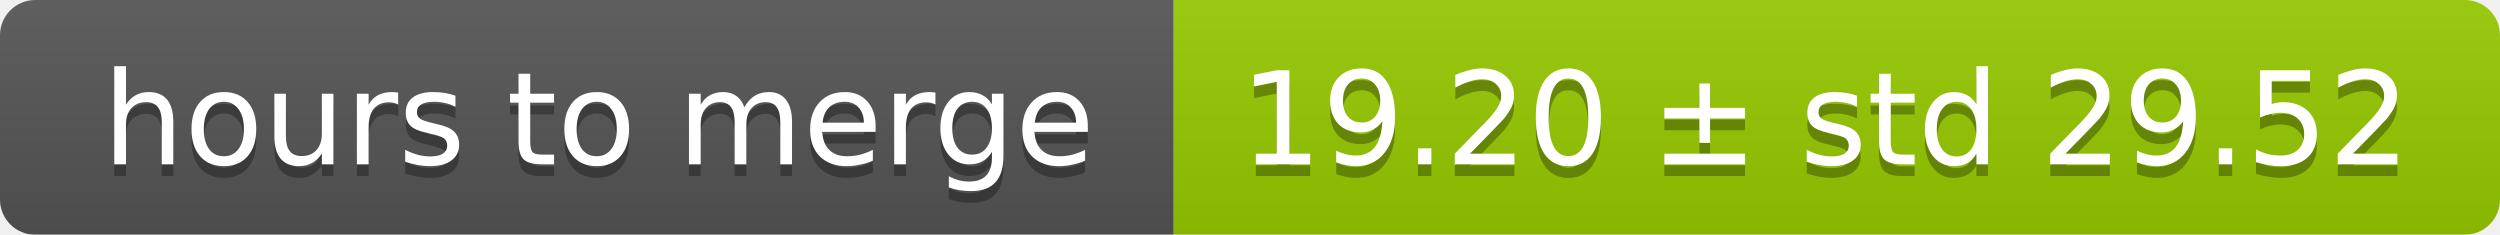
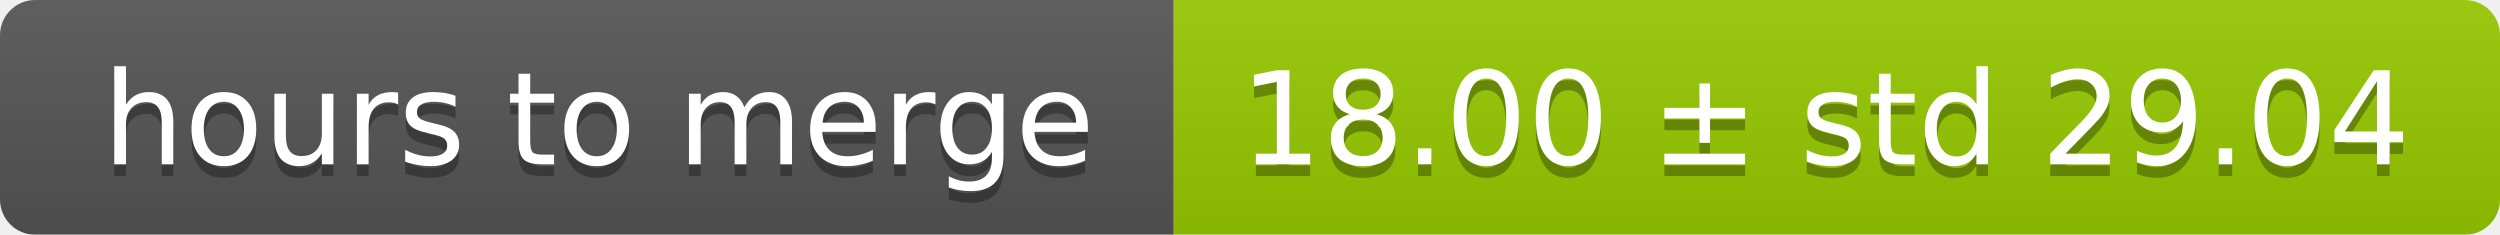
<svg xmlns="http://www.w3.org/2000/svg" width="213" height="20">
  <linearGradient id="smooth" x2="0" y2="100%">
    <stop offset="0" stop-color="#bbb" stop-opacity=".1" />
    <stop offset="1" stop-opacity=".1" />
  </linearGradient>
  <mask id="round">
    <rect width="213" height="20" rx="3" fill="#fff" />
  </mask>
  <g mask="url(#round)">
    <rect width="100" height="20" fill="#555" />
    <rect x="100" width="113" height="20" fill="#97ca00" />
    <rect width="213" height="20" fill="url(#smooth)" />
  </g>
  <g fill="#fff" text-anchor="middle" font-family="DejaVu Sans,Verdana,Geneva,sans-serif" font-size="11">
    <text x="51" y="15" fill="#010101" fill-opacity=".3">hours to merge</text>
    <text x="51" y="14">hours to merge</text>
-     <text x="155.5" y="15" fill="#010101" fill-opacity=".3">19.20 ± std 29.52</text>
-     <text x="155.5" y="14">19.20 ± std 29.52</text>
+     <text x="155.5" y="15" fill="#010101" fill-opacity=".3">18.00 ± std 29.04</text>
+     <text x="155.5" y="14">18.00 ± std 29.04</text>
  </g>
</svg>
